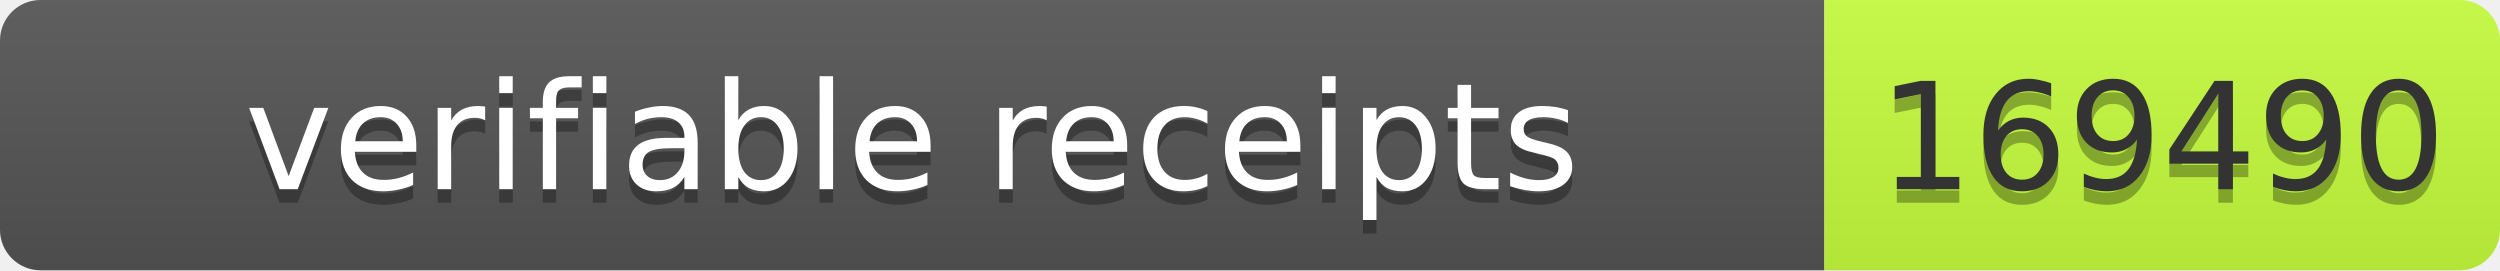
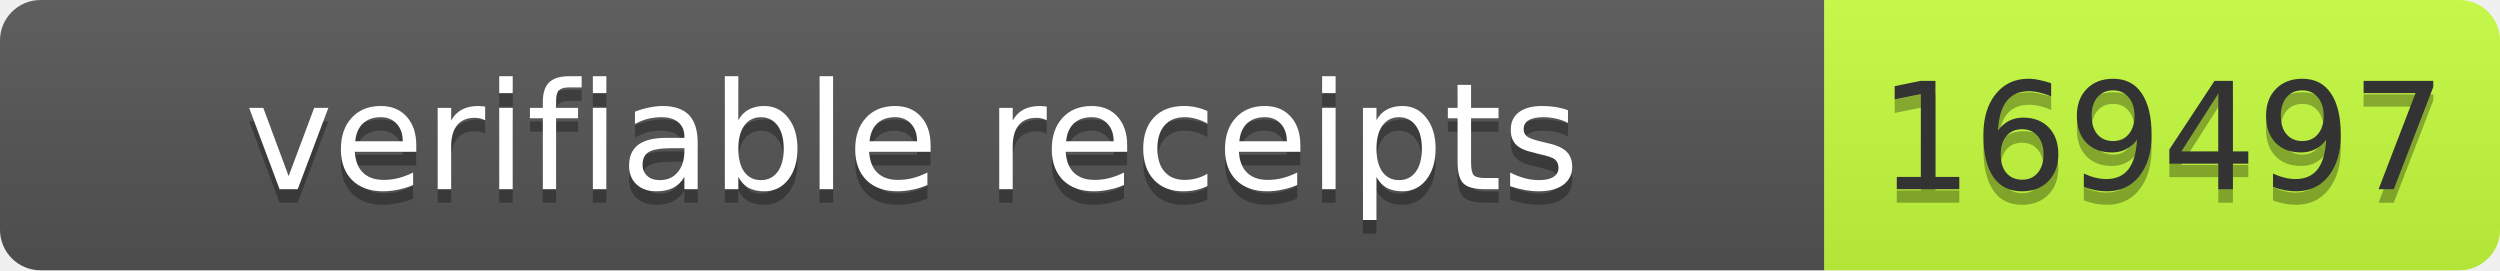
- <svg xmlns="http://www.w3.org/2000/svg" width="185" height="20" role="img" aria-label="verifiable receipts: 169490">
+ <svg xmlns="http://www.w3.org/2000/svg" width="185" height="20" role="img" aria-label="verifiable receipts: 169497">
  <linearGradient id="s" x2="0" y2="100%">
    <stop offset="0" stop-color="#bbb" stop-opacity=".1" />
    <stop offset="1" stop-opacity=".1" />
  </linearGradient>
  <clipPath id="r">
    <rect width="185" height="20" rx="3" fill="#fff" />
  </clipPath>
  <g clip-path="url(#r)">
    <rect width="135" height="20" fill="#555" />
    <rect x="135" width="50" height="20" fill="#c6ff3d" />
    <rect width="185" height="20" fill="url(#s)" />
  </g>
  <g font-family="Verdana,Geneva,DejaVu Sans,sans-serif" font-size="11">
    <text x="67.5" y="15" fill="#010101" fill-opacity=".3" text-anchor="middle" textLength="125">verifiable receipts</text>
    <text x="67.5" y="14" fill="#fff" text-anchor="middle" textLength="125">verifiable receipts</text>
-     <text x="160" y="15" fill="#010101" fill-opacity=".3" text-anchor="middle" textLength="40">169490</text>
-     <text x="160" y="14" fill="#333" text-anchor="middle" textLength="40">169490</text>
+     <text x="160" y="15" fill="#010101" fill-opacity=".3" text-anchor="middle" textLength="40">169497</text>
+     <text x="160" y="14" fill="#333" text-anchor="middle" textLength="40">169497</text>
  </g>
</svg>
